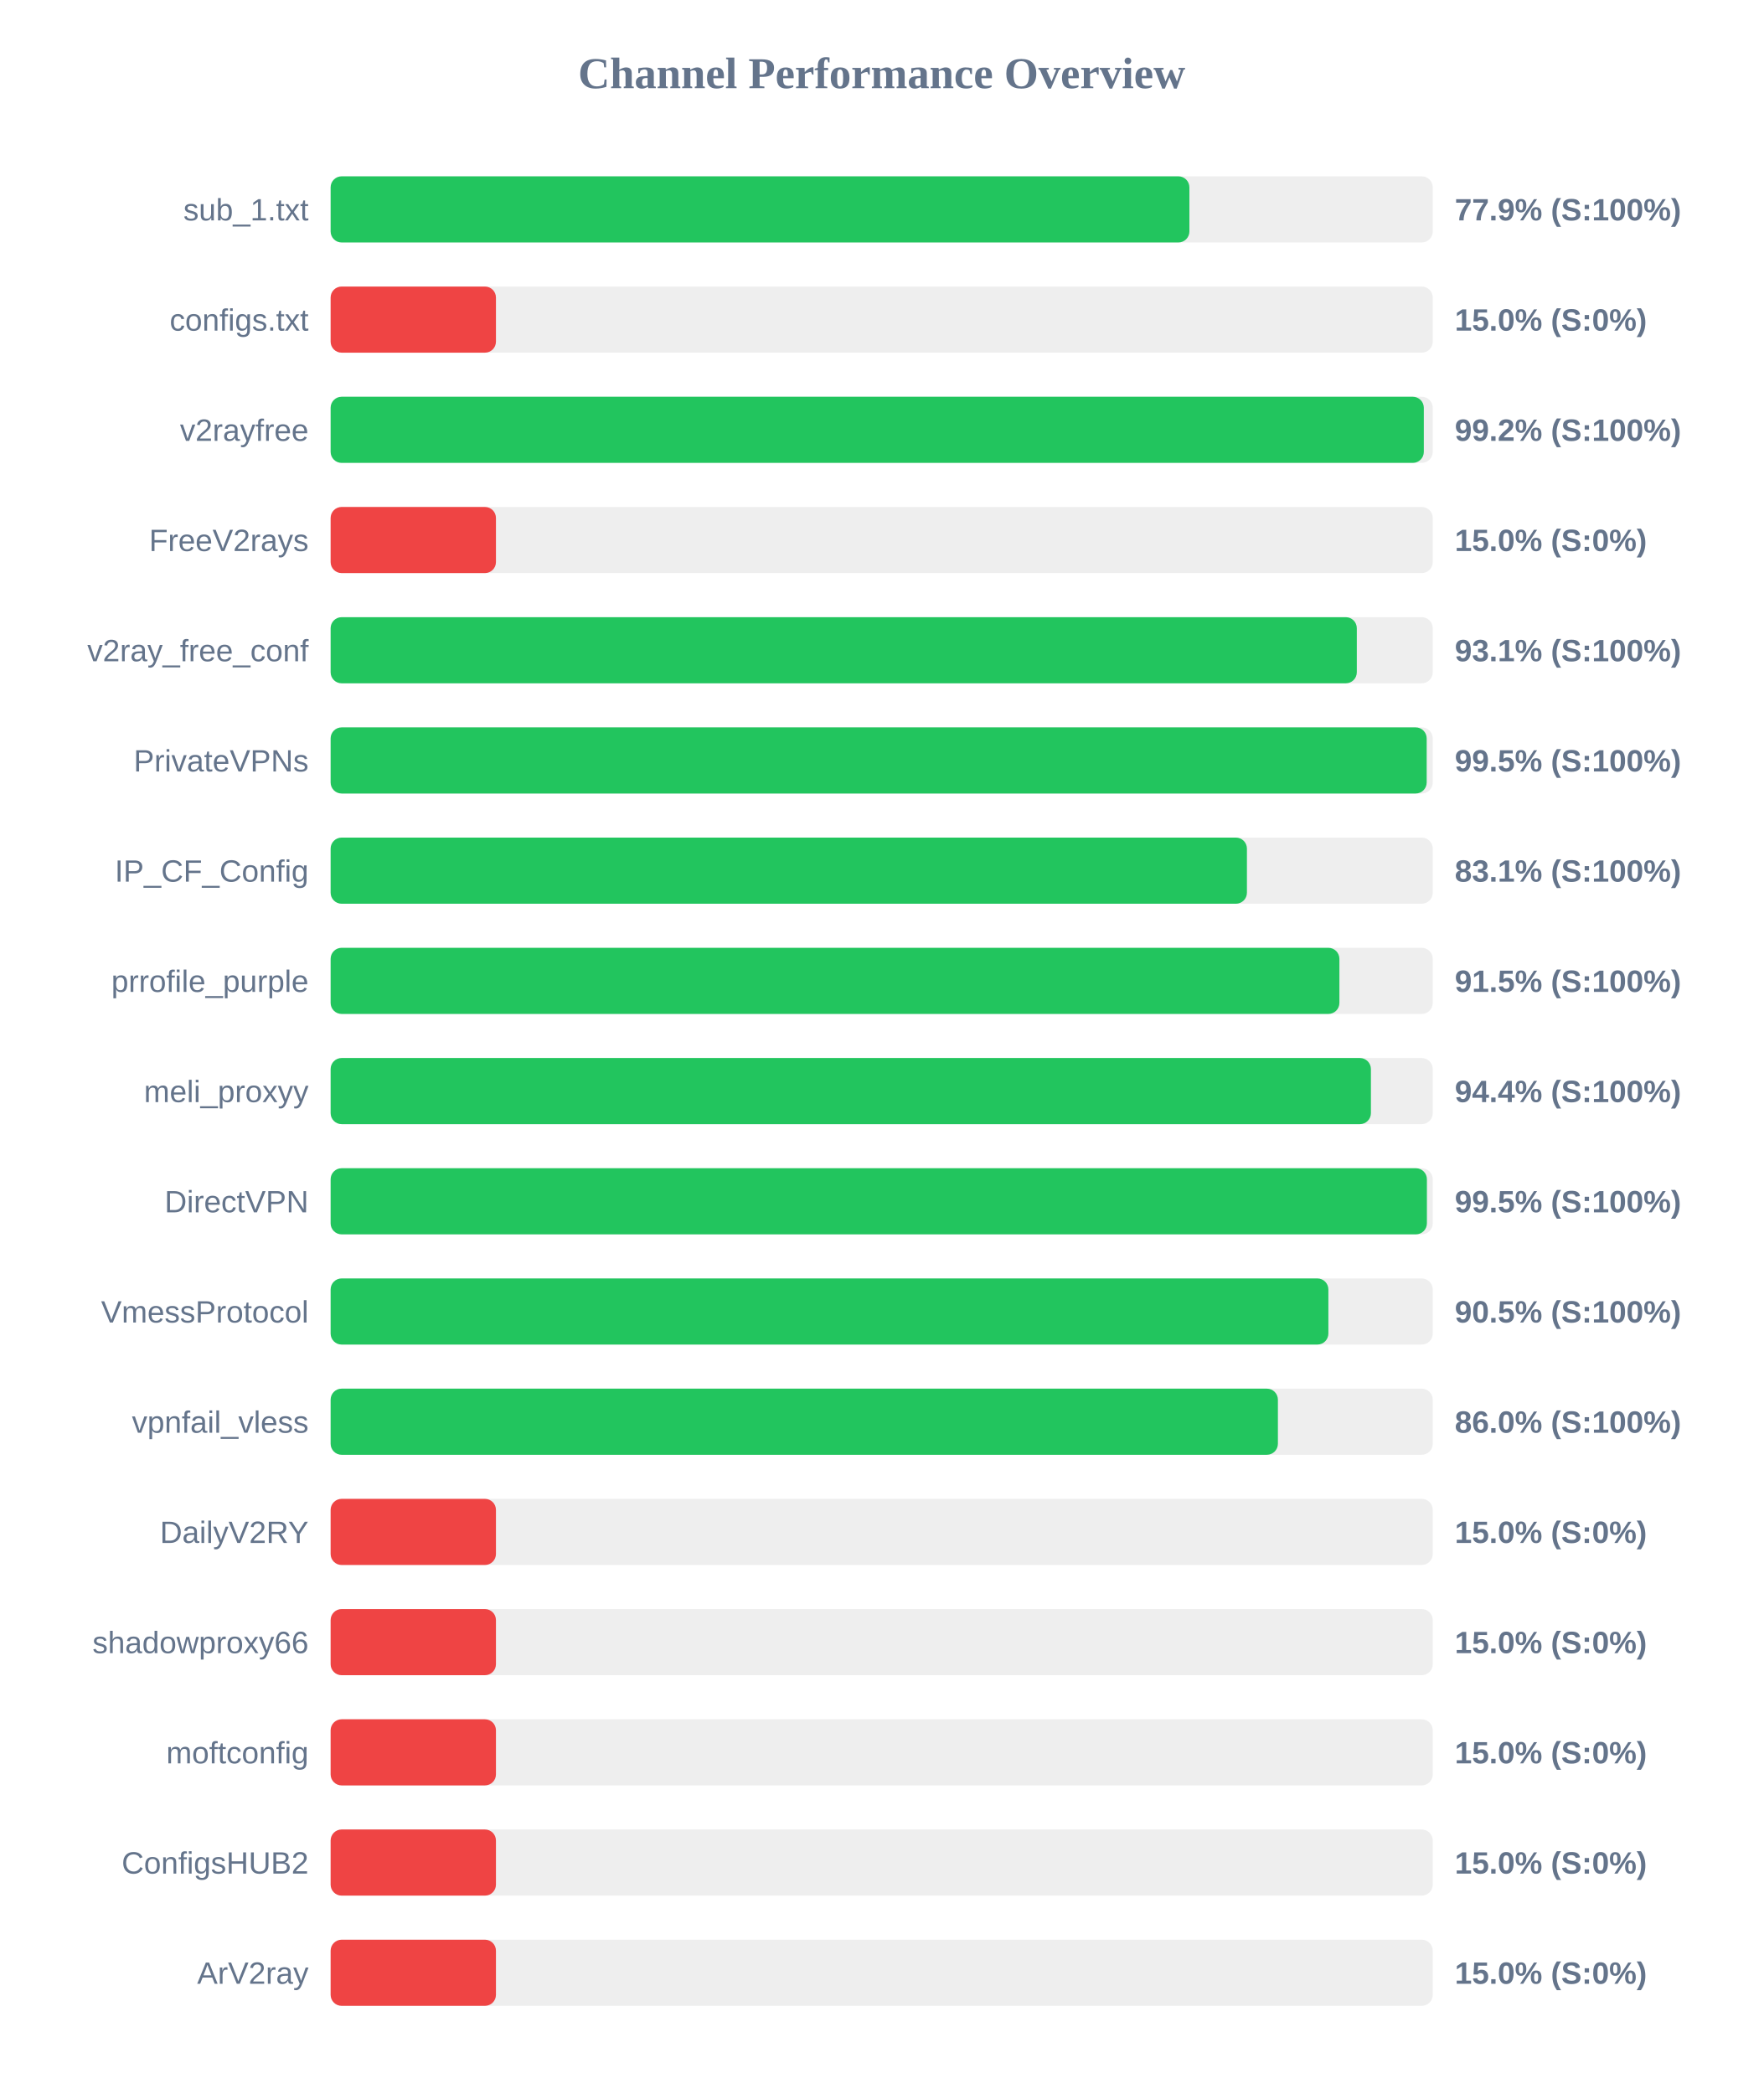
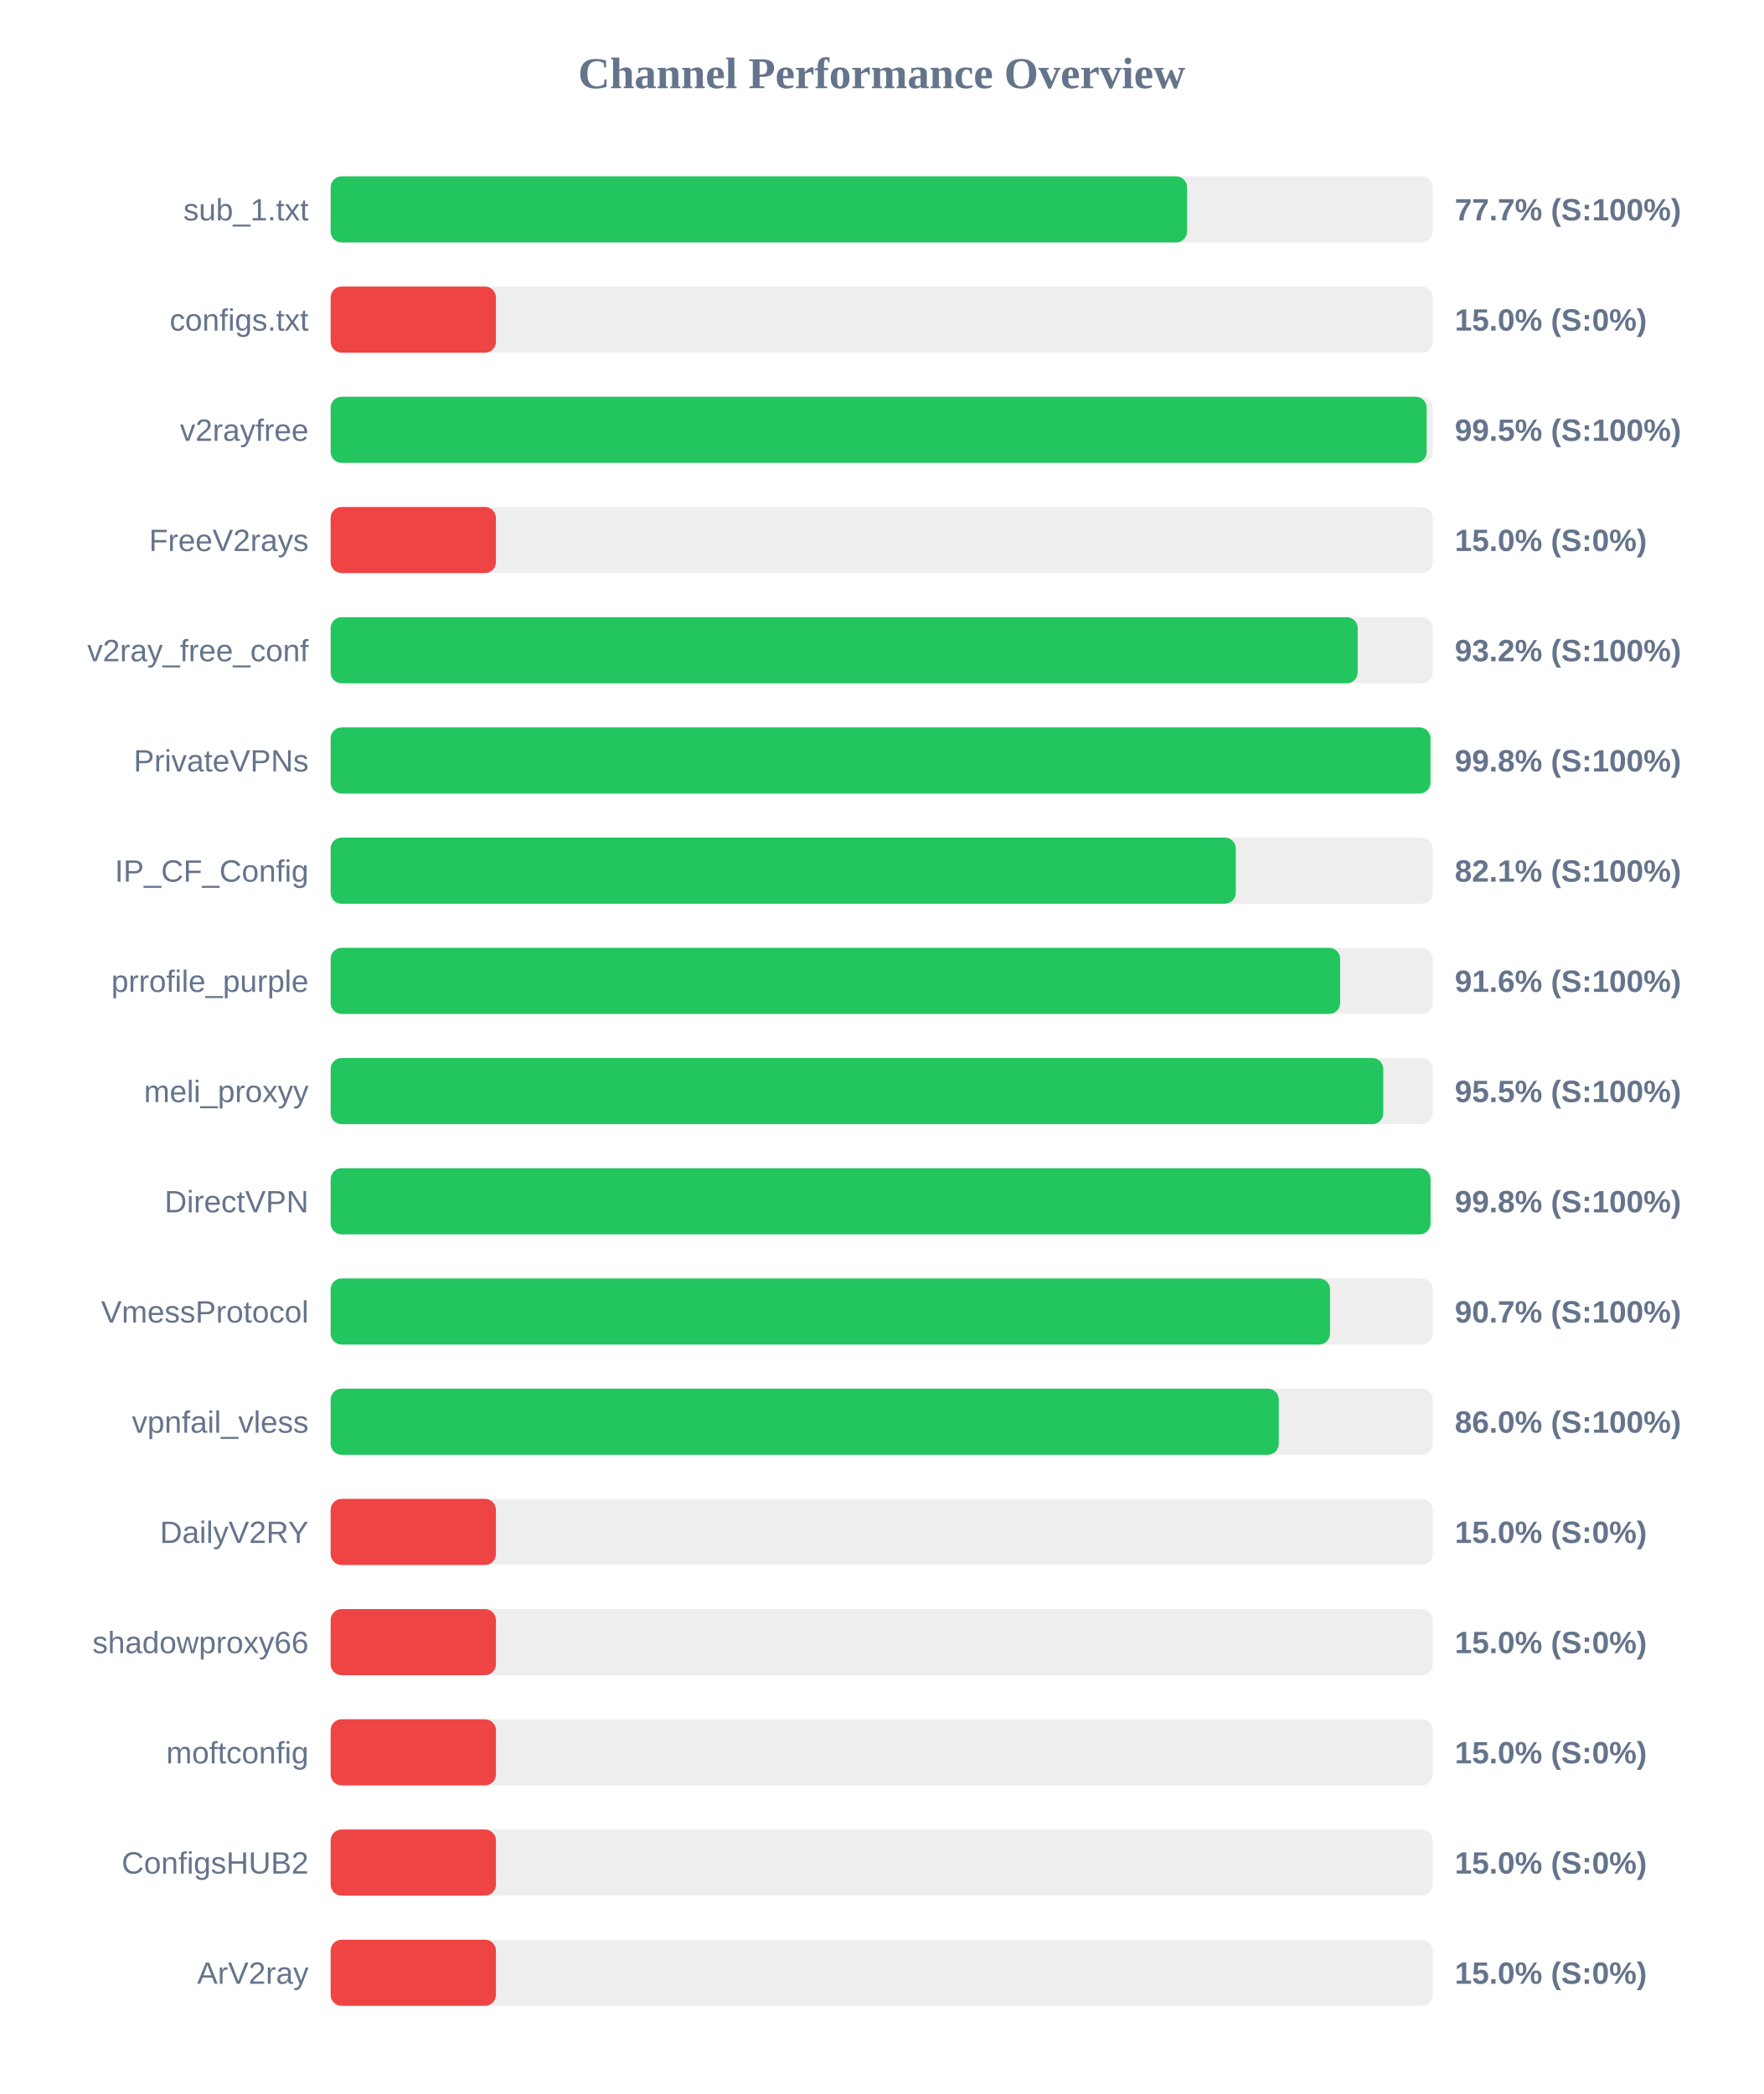
<svg xmlns="http://www.w3.org/2000/svg" width="800" height="950" version="1.1">
  <style>
        .row { font: 14px Arial; fill: #64748b; }
        .score { font: bold 14px Arial; fill: #64748b; }
    </style>
  <text x="400" y="40" text-anchor="middle" font-size="20px" font-weight="bold" fill="#64748b">Channel Performance Overview</text>
  <rect x="150" y="80" width="500" height="30" fill="#eee" rx="5" />
-   <rect x="150" y="80" width="389.6" height="30" fill="#22c55e" rx="5" />
+   <rect x="150" y="80" width="388.55" height="30" fill="#22c55e" rx="5" />
  <text x="140" y="100" text-anchor="end" class="row">sub_1.txt</text>
-   <text x="660" y="100" text-anchor="start" class="score">77.9% (S:100%)</text>
+   <text x="660" y="100" text-anchor="start" class="score">77.7% (S:100%)</text>
  <rect x="150" y="130" width="500" height="30" fill="#eee" rx="5" />
  <rect x="150" y="130" width="75.0" height="30" fill="#ef4444" rx="5" />
  <text x="140" y="150" text-anchor="end" class="row">configs.txt</text>
  <text x="660" y="150" text-anchor="start" class="score">15.0% (S:0%)</text>
  <rect x="150" y="180" width="500" height="30" fill="#eee" rx="5" />
-   <rect x="150" y="180" width="495.95" height="30" fill="#22c55e" rx="5" />
+   <rect x="150" y="180" width="497.25" height="30" fill="#22c55e" rx="5" />
  <text x="140" y="200" text-anchor="end" class="row">v2rayfree</text>
-   <text x="660" y="200" text-anchor="start" class="score">99.2% (S:100%)</text>
+   <text x="660" y="200" text-anchor="start" class="score">99.5% (S:100%)</text>
  <rect x="150" y="230" width="500" height="30" fill="#eee" rx="5" />
  <rect x="150" y="230" width="75.0" height="30" fill="#ef4444" rx="5" />
  <text x="140" y="250" text-anchor="end" class="row">FreeV2rays</text>
  <text x="660" y="250" text-anchor="start" class="score">15.0% (S:0%)</text>
  <rect x="150" y="280" width="500" height="30" fill="#eee" rx="5" />
-   <rect x="150" y="280" width="465.55" height="30" fill="#22c55e" rx="5" />
+   <rect x="150" y="280" width="465.95" height="30" fill="#22c55e" rx="5" />
  <text x="140" y="300" text-anchor="end" class="row">v2ray_free_conf</text>
-   <text x="660" y="300" text-anchor="start" class="score">93.1% (S:100%)</text>
+   <text x="660" y="300" text-anchor="start" class="score">93.2% (S:100%)</text>
  <rect x="150" y="330" width="500" height="30" fill="#eee" rx="5" />
-   <rect x="150" y="330" width="497.25" height="30" fill="#22c55e" rx="5" />
+   <rect x="150" y="330" width="498.95" height="30" fill="#22c55e" rx="5" />
  <text x="140" y="350" text-anchor="end" class="row">PrivateVPNs</text>
-   <text x="660" y="350" text-anchor="start" class="score">99.5% (S:100%)</text>
+   <text x="660" y="350" text-anchor="start" class="score">99.8% (S:100%)</text>
  <rect x="150" y="380" width="500" height="30" fill="#eee" rx="5" />
-   <rect x="150" y="380" width="415.7" height="30" fill="#22c55e" rx="5" />
+   <rect x="150" y="380" width="410.65" height="30" fill="#22c55e" rx="5" />
  <text x="140" y="400" text-anchor="end" class="row">IP_CF_Config</text>
-   <text x="660" y="400" text-anchor="start" class="score">83.1% (S:100%)</text>
+   <text x="660" y="400" text-anchor="start" class="score">82.1% (S:100%)</text>
  <rect x="150" y="430" width="500" height="30" fill="#eee" rx="5" />
-   <rect x="150" y="430" width="457.65" height="30" fill="#22c55e" rx="5" />
+   <rect x="150" y="430" width="458.0" height="30" fill="#22c55e" rx="5" />
  <text x="140" y="450" text-anchor="end" class="row">prrofile_purple</text>
-   <text x="660" y="450" text-anchor="start" class="score">91.5% (S:100%)</text>
+   <text x="660" y="450" text-anchor="start" class="score">91.6% (S:100%)</text>
  <rect x="150" y="480" width="500" height="30" fill="#eee" rx="5" />
-   <rect x="150" y="480" width="471.95" height="30" fill="#22c55e" rx="5" />
+   <rect x="150" y="480" width="477.55" height="30" fill="#22c55e" rx="5" />
  <text x="140" y="500" text-anchor="end" class="row">meli_proxyy</text>
-   <text x="660" y="500" text-anchor="start" class="score">94.4% (S:100%)</text>
+   <text x="660" y="500" text-anchor="start" class="score">95.5% (S:100%)</text>
  <rect x="150" y="530" width="500" height="30" fill="#eee" rx="5" />
-   <rect x="150" y="530" width="497.35" height="30" fill="#22c55e" rx="5" />
+   <rect x="150" y="530" width="499.0" height="30" fill="#22c55e" rx="5" />
  <text x="140" y="550" text-anchor="end" class="row">DirectVPN</text>
-   <text x="660" y="550" text-anchor="start" class="score">99.5% (S:100%)</text>
+   <text x="660" y="550" text-anchor="start" class="score">99.8% (S:100%)</text>
  <rect x="150" y="580" width="500" height="30" fill="#eee" rx="5" />
-   <rect x="150" y="580" width="452.65" height="30" fill="#22c55e" rx="5" />
+   <rect x="150" y="580" width="453.4" height="30" fill="#22c55e" rx="5" />
  <text x="140" y="600" text-anchor="end" class="row">VmessProtocol</text>
-   <text x="660" y="600" text-anchor="start" class="score">90.5% (S:100%)</text>
+   <text x="660" y="600" text-anchor="start" class="score">90.7% (S:100%)</text>
  <rect x="150" y="630" width="500" height="30" fill="#eee" rx="5" />
-   <rect x="150" y="630" width="429.75" height="30" fill="#22c55e" rx="5" />
+   <rect x="150" y="630" width="430.15" height="30" fill="#22c55e" rx="5" />
  <text x="140" y="650" text-anchor="end" class="row">vpnfail_vless</text>
  <text x="660" y="650" text-anchor="start" class="score">86.0% (S:100%)</text>
  <rect x="150" y="680" width="500" height="30" fill="#eee" rx="5" />
  <rect x="150" y="680" width="75.0" height="30" fill="#ef4444" rx="5" />
  <text x="140" y="700" text-anchor="end" class="row">DailyV2RY</text>
  <text x="660" y="700" text-anchor="start" class="score">15.0% (S:0%)</text>
  <rect x="150" y="730" width="500" height="30" fill="#eee" rx="5" />
  <rect x="150" y="730" width="75.0" height="30" fill="#ef4444" rx="5" />
  <text x="140" y="750" text-anchor="end" class="row">shadowproxy66</text>
  <text x="660" y="750" text-anchor="start" class="score">15.0% (S:0%)</text>
  <rect x="150" y="780" width="500" height="30" fill="#eee" rx="5" />
  <rect x="150" y="780" width="75.0" height="30" fill="#ef4444" rx="5" />
  <text x="140" y="800" text-anchor="end" class="row">moftconfig</text>
  <text x="660" y="800" text-anchor="start" class="score">15.0% (S:0%)</text>
  <rect x="150" y="830" width="500" height="30" fill="#eee" rx="5" />
  <rect x="150" y="830" width="75.0" height="30" fill="#ef4444" rx="5" />
  <text x="140" y="850" text-anchor="end" class="row">ConfigsHUB2</text>
  <text x="660" y="850" text-anchor="start" class="score">15.0% (S:0%)</text>
  <rect x="150" y="880" width="500" height="30" fill="#eee" rx="5" />
  <rect x="150" y="880" width="75.0" height="30" fill="#ef4444" rx="5" />
  <text x="140" y="900" text-anchor="end" class="row">ArV2ray</text>
  <text x="660" y="900" text-anchor="start" class="score">15.0% (S:0%)</text>
</svg>
